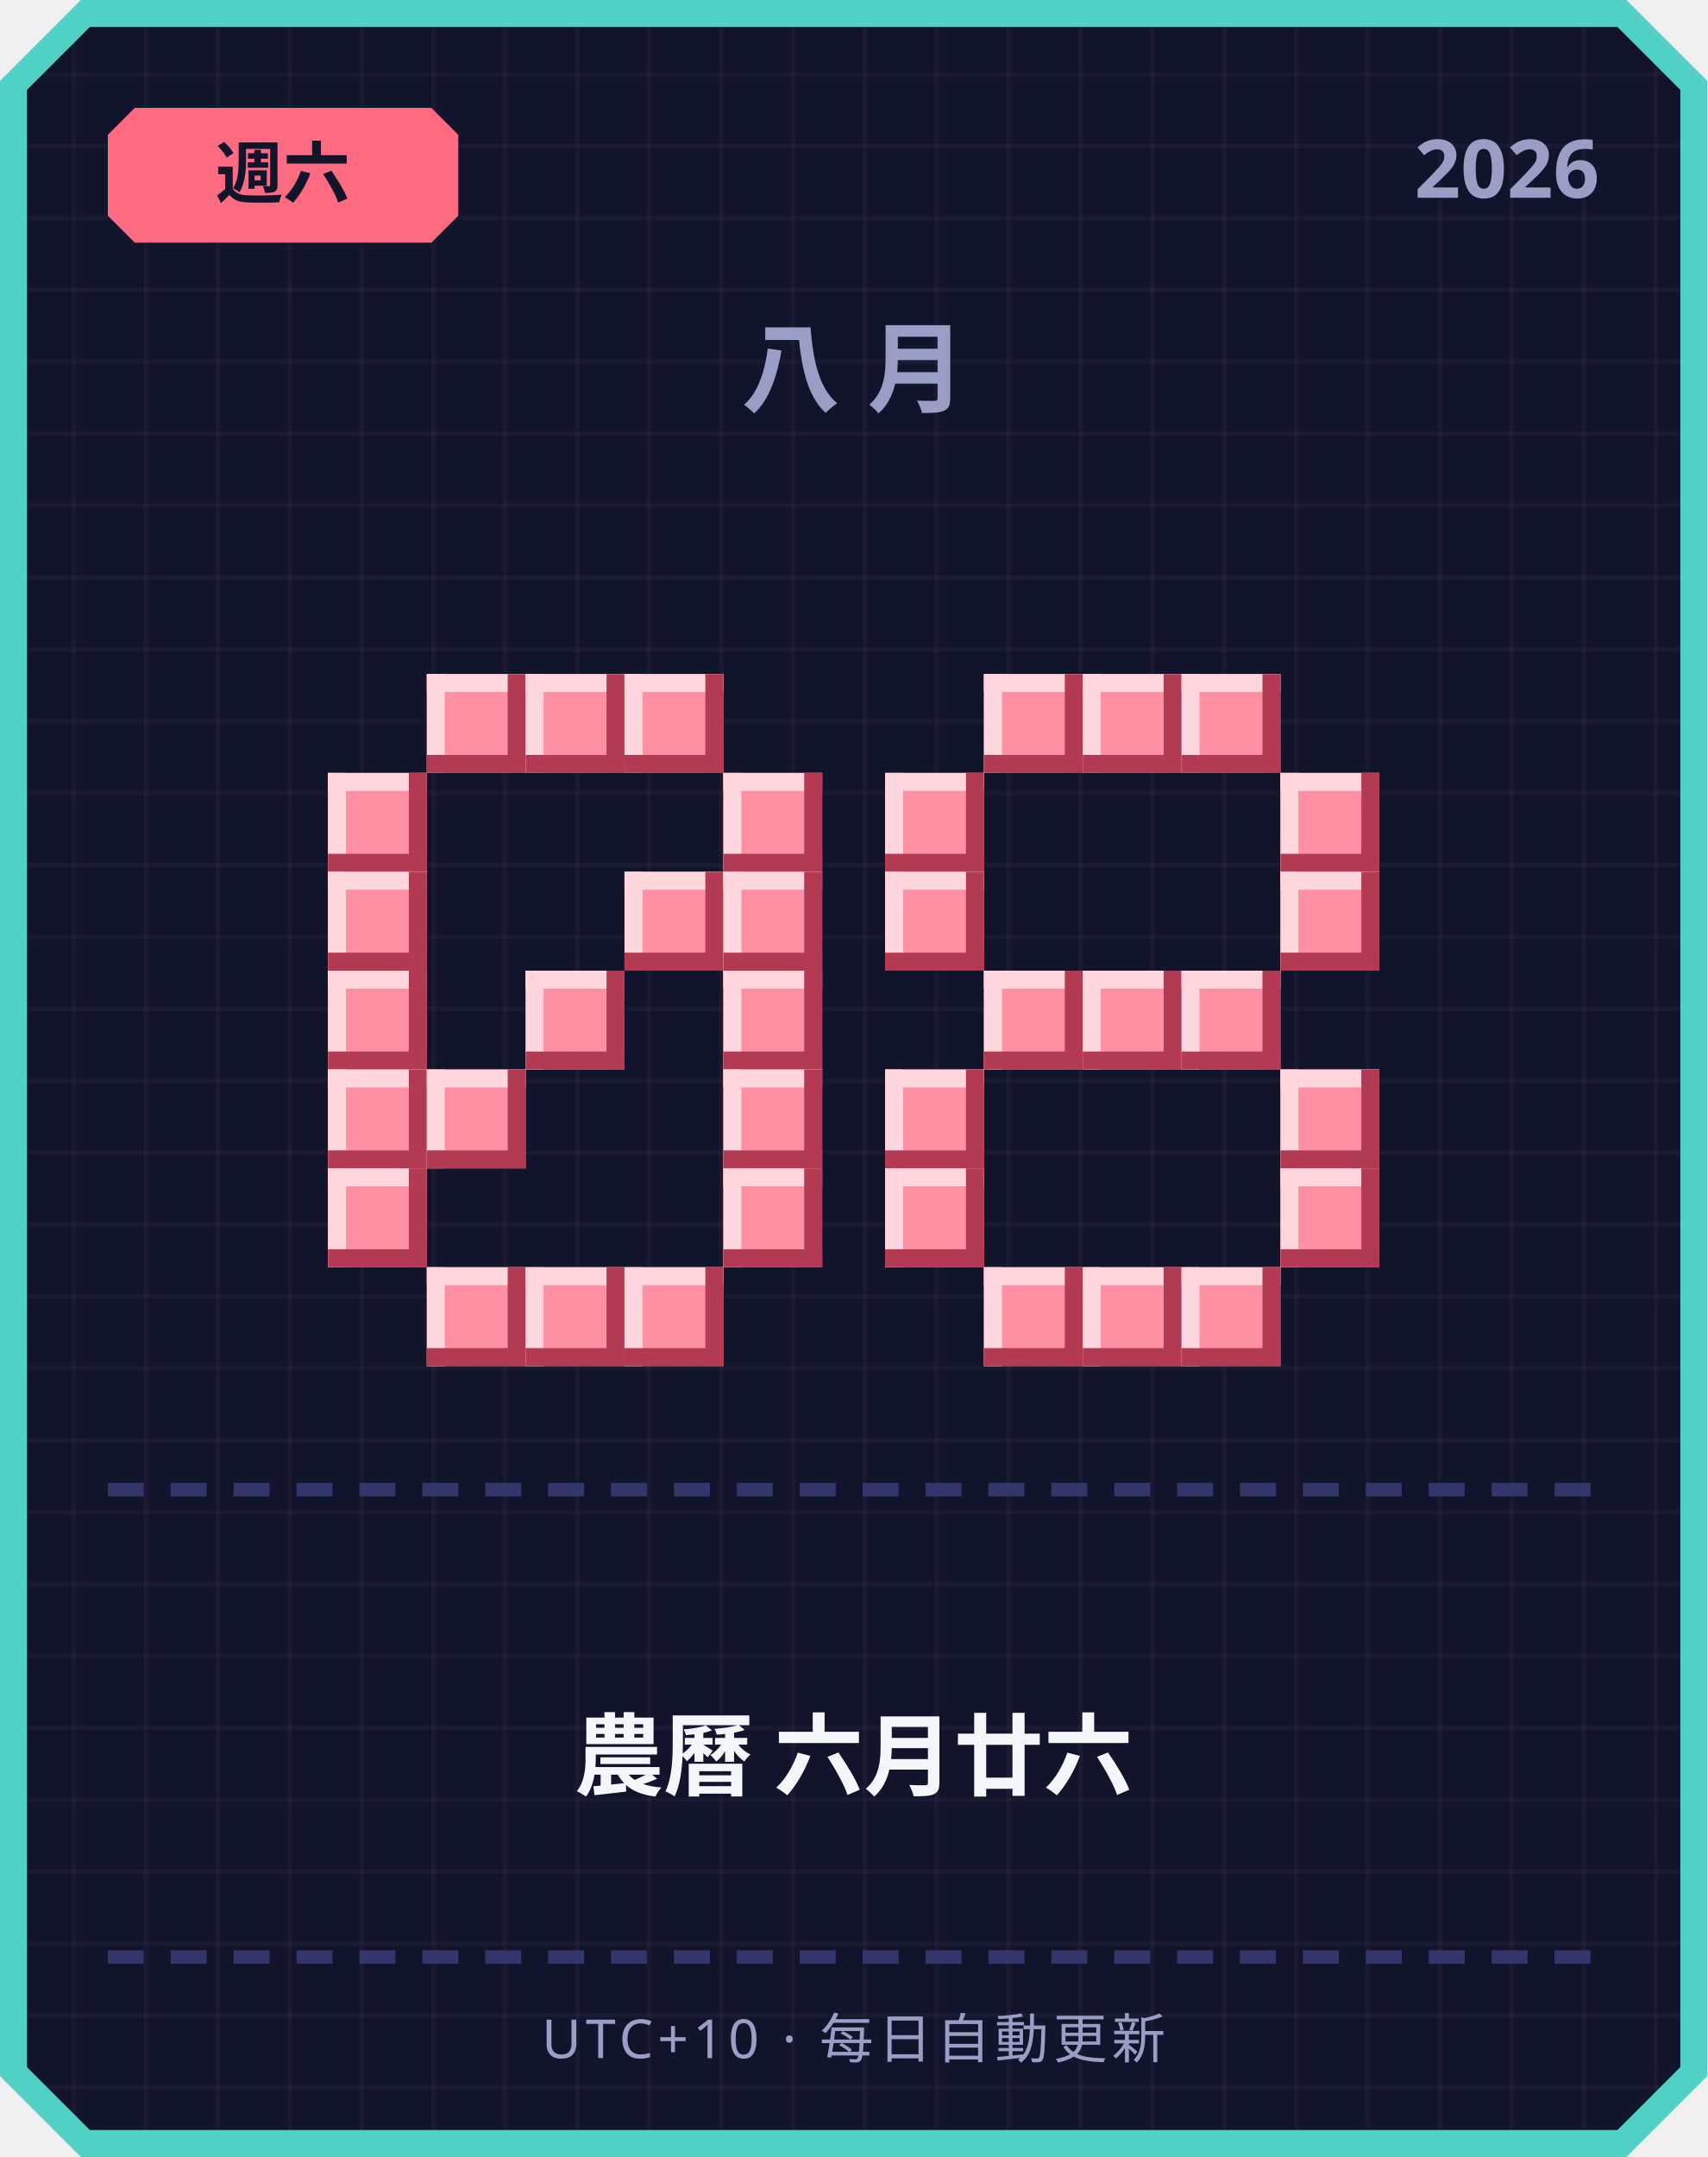
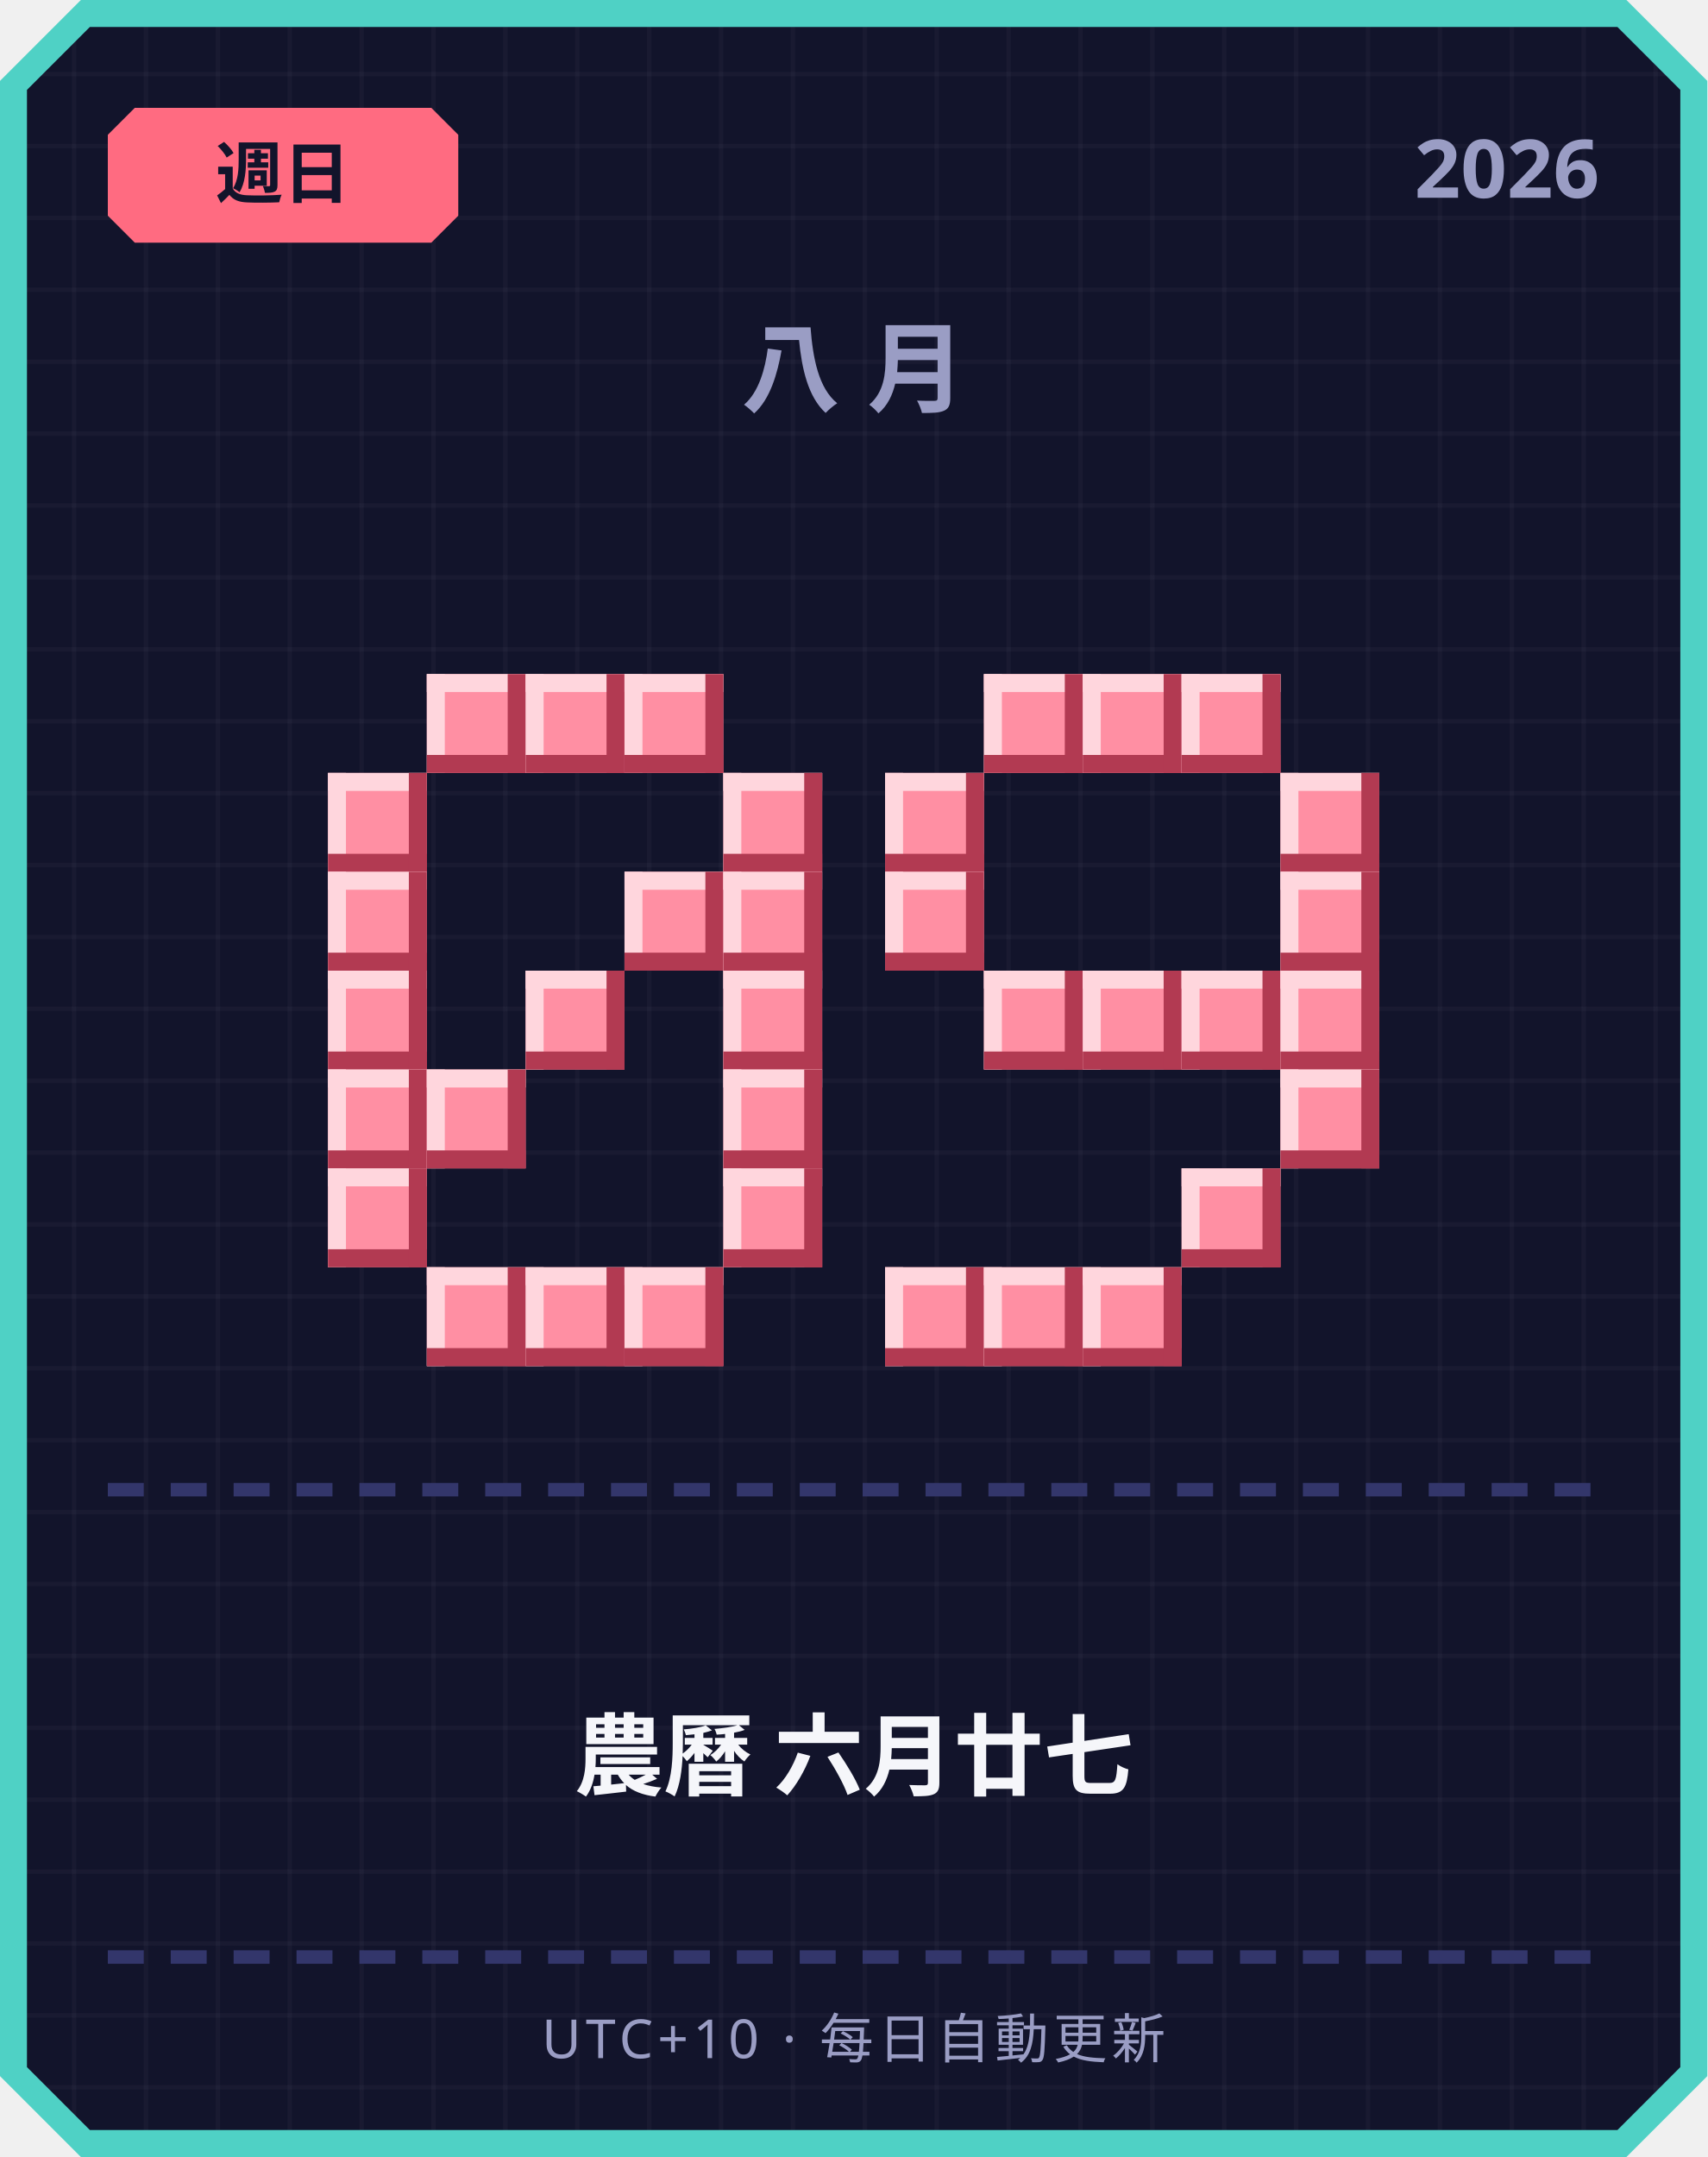
<svg xmlns="http://www.w3.org/2000/svg" width="380" height="480" viewBox="0 0 380 480">
  <defs>
    <pattern id="grid" width="16" height="16" patternUnits="userSpaceOnUse">
      <rect width="16" height="16" fill="#12142b" />
      <rect width="1" height="16" fill="#ffffff" opacity="0.03" />
      <rect width="16" height="1" fill="#ffffff" opacity="0.03" />
    </pattern>
  </defs>
  <path d="M 18,0 L 362,0 L 380,18 L 380,462 L 362,480 L 18,480 L 0,462 L 0,18 Z" fill="#4fd1c5" />
  <path d="M 20,6 L 360,6 L 374,20 L 374,460 L 360,474 L 20,474 L 6,460 L 6,20 Z" fill="url(#grid)" />
  <path d="M 30,24 L 96,24 L 102,30 L 102,48 L 96,54 L 30,54 L 24,48 L 24,30 Z" fill="#ff6b81" />
-   <text x="63" y="44" text-anchor="middle" font-family="'Segoe UI', sans-serif" font-size="15" font-weight="700" fill="#12142b">週六</text>
+   <text x="63" y="44" text-anchor="middle" font-family="'Segoe UI', sans-serif" font-size="15" font-weight="700" fill="#12142b">週日</text>
  <text x="356" y="44" text-anchor="end" font-family="'Segoe UI', sans-serif" font-size="18" font-weight="700" fill="#9a9dc4">2026</text>
  <text x="190" y="90" text-anchor="middle" font-family="'Segoe UI', sans-serif" font-size="22" font-weight="700" letter-spacing="6" fill="#9a9dc4">八月</text>
  <rect x="95" y="150" width="22" height="22" fill="#ff8fa3" />
  <rect x="95" y="150" width="22" height="4" fill="#ffd6dd" />
  <rect x="95" y="150" width="4" height="22" fill="#ffd6dd" />
  <rect x="95" y="168" width="22" height="4" fill="#b23a52" />
  <rect x="113" y="150" width="4" height="22" fill="#b23a52" />
  <rect x="117" y="150" width="22" height="22" fill="#ff8fa3" />
  <rect x="117" y="150" width="22" height="4" fill="#ffd6dd" />
  <rect x="117" y="150" width="4" height="22" fill="#ffd6dd" />
  <rect x="117" y="168" width="22" height="4" fill="#b23a52" />
  <rect x="135" y="150" width="4" height="22" fill="#b23a52" />
  <rect x="139" y="150" width="22" height="22" fill="#ff8fa3" />
  <rect x="139" y="150" width="22" height="4" fill="#ffd6dd" />
  <rect x="139" y="150" width="4" height="22" fill="#ffd6dd" />
  <rect x="139" y="168" width="22" height="4" fill="#b23a52" />
  <rect x="157" y="150" width="4" height="22" fill="#b23a52" />
  <rect x="73" y="172" width="22" height="22" fill="#ff8fa3" />
  <rect x="73" y="172" width="22" height="4" fill="#ffd6dd" />
  <rect x="73" y="172" width="4" height="22" fill="#ffd6dd" />
  <rect x="73" y="190" width="22" height="4" fill="#b23a52" />
  <rect x="91" y="172" width="4" height="22" fill="#b23a52" />
  <rect x="161" y="172" width="22" height="22" fill="#ff8fa3" />
  <rect x="161" y="172" width="22" height="4" fill="#ffd6dd" />
  <rect x="161" y="172" width="4" height="22" fill="#ffd6dd" />
  <rect x="161" y="190" width="22" height="4" fill="#b23a52" />
  <rect x="179" y="172" width="4" height="22" fill="#b23a52" />
  <rect x="73" y="194" width="22" height="22" fill="#ff8fa3" />
  <rect x="73" y="194" width="22" height="4" fill="#ffd6dd" />
  <rect x="73" y="194" width="4" height="22" fill="#ffd6dd" />
  <rect x="73" y="212" width="22" height="4" fill="#b23a52" />
  <rect x="91" y="194" width="4" height="22" fill="#b23a52" />
  <rect x="139" y="194" width="22" height="22" fill="#ff8fa3" />
  <rect x="139" y="194" width="22" height="4" fill="#ffd6dd" />
  <rect x="139" y="194" width="4" height="22" fill="#ffd6dd" />
  <rect x="139" y="212" width="22" height="4" fill="#b23a52" />
  <rect x="157" y="194" width="4" height="22" fill="#b23a52" />
  <rect x="161" y="194" width="22" height="22" fill="#ff8fa3" />
  <rect x="161" y="194" width="22" height="4" fill="#ffd6dd" />
  <rect x="161" y="194" width="4" height="22" fill="#ffd6dd" />
  <rect x="161" y="212" width="22" height="4" fill="#b23a52" />
  <rect x="179" y="194" width="4" height="22" fill="#b23a52" />
  <rect x="73" y="216" width="22" height="22" fill="#ff8fa3" />
  <rect x="73" y="216" width="22" height="4" fill="#ffd6dd" />
  <rect x="73" y="216" width="4" height="22" fill="#ffd6dd" />
  <rect x="73" y="234" width="22" height="4" fill="#b23a52" />
  <rect x="91" y="216" width="4" height="22" fill="#b23a52" />
  <rect x="117" y="216" width="22" height="22" fill="#ff8fa3" />
  <rect x="117" y="216" width="22" height="4" fill="#ffd6dd" />
  <rect x="117" y="216" width="4" height="22" fill="#ffd6dd" />
  <rect x="117" y="234" width="22" height="4" fill="#b23a52" />
  <rect x="135" y="216" width="4" height="22" fill="#b23a52" />
  <rect x="161" y="216" width="22" height="22" fill="#ff8fa3" />
  <rect x="161" y="216" width="22" height="4" fill="#ffd6dd" />
  <rect x="161" y="216" width="4" height="22" fill="#ffd6dd" />
  <rect x="161" y="234" width="22" height="4" fill="#b23a52" />
  <rect x="179" y="216" width="4" height="22" fill="#b23a52" />
  <rect x="73" y="238" width="22" height="22" fill="#ff8fa3" />
  <rect x="73" y="238" width="22" height="4" fill="#ffd6dd" />
  <rect x="73" y="238" width="4" height="22" fill="#ffd6dd" />
  <rect x="73" y="256" width="22" height="4" fill="#b23a52" />
  <rect x="91" y="238" width="4" height="22" fill="#b23a52" />
  <rect x="95" y="238" width="22" height="22" fill="#ff8fa3" />
  <rect x="95" y="238" width="22" height="4" fill="#ffd6dd" />
  <rect x="95" y="238" width="4" height="22" fill="#ffd6dd" />
  <rect x="95" y="256" width="22" height="4" fill="#b23a52" />
  <rect x="113" y="238" width="4" height="22" fill="#b23a52" />
  <rect x="161" y="238" width="22" height="22" fill="#ff8fa3" />
  <rect x="161" y="238" width="22" height="4" fill="#ffd6dd" />
  <rect x="161" y="238" width="4" height="22" fill="#ffd6dd" />
  <rect x="161" y="256" width="22" height="4" fill="#b23a52" />
  <rect x="179" y="238" width="4" height="22" fill="#b23a52" />
  <rect x="73" y="260" width="22" height="22" fill="#ff8fa3" />
  <rect x="73" y="260" width="22" height="4" fill="#ffd6dd" />
  <rect x="73" y="260" width="4" height="22" fill="#ffd6dd" />
  <rect x="73" y="278" width="22" height="4" fill="#b23a52" />
  <rect x="91" y="260" width="4" height="22" fill="#b23a52" />
  <rect x="161" y="260" width="22" height="22" fill="#ff8fa3" />
  <rect x="161" y="260" width="22" height="4" fill="#ffd6dd" />
  <rect x="161" y="260" width="4" height="22" fill="#ffd6dd" />
  <rect x="161" y="278" width="22" height="4" fill="#b23a52" />
  <rect x="179" y="260" width="4" height="22" fill="#b23a52" />
  <rect x="95" y="282" width="22" height="22" fill="#ff8fa3" />
  <rect x="95" y="282" width="22" height="4" fill="#ffd6dd" />
  <rect x="95" y="282" width="4" height="22" fill="#ffd6dd" />
  <rect x="95" y="300" width="22" height="4" fill="#b23a52" />
  <rect x="113" y="282" width="4" height="22" fill="#b23a52" />
  <rect x="117" y="282" width="22" height="22" fill="#ff8fa3" />
  <rect x="117" y="282" width="22" height="4" fill="#ffd6dd" />
  <rect x="117" y="282" width="4" height="22" fill="#ffd6dd" />
  <rect x="117" y="300" width="22" height="4" fill="#b23a52" />
  <rect x="135" y="282" width="4" height="22" fill="#b23a52" />
  <rect x="139" y="282" width="22" height="22" fill="#ff8fa3" />
  <rect x="139" y="282" width="22" height="4" fill="#ffd6dd" />
  <rect x="139" y="282" width="4" height="22" fill="#ffd6dd" />
  <rect x="139" y="300" width="22" height="4" fill="#b23a52" />
  <rect x="157" y="282" width="4" height="22" fill="#b23a52" />
  <rect x="219" y="150" width="22" height="22" fill="#ff8fa3" />
  <rect x="219" y="150" width="22" height="4" fill="#ffd6dd" />
  <rect x="219" y="150" width="4" height="22" fill="#ffd6dd" />
  <rect x="219" y="168" width="22" height="4" fill="#b23a52" />
  <rect x="237" y="150" width="4" height="22" fill="#b23a52" />
  <rect x="241" y="150" width="22" height="22" fill="#ff8fa3" />
  <rect x="241" y="150" width="22" height="4" fill="#ffd6dd" />
  <rect x="241" y="150" width="4" height="22" fill="#ffd6dd" />
  <rect x="241" y="168" width="22" height="4" fill="#b23a52" />
  <rect x="259" y="150" width="4" height="22" fill="#b23a52" />
  <rect x="263" y="150" width="22" height="22" fill="#ff8fa3" />
  <rect x="263" y="150" width="22" height="4" fill="#ffd6dd" />
  <rect x="263" y="150" width="4" height="22" fill="#ffd6dd" />
  <rect x="263" y="168" width="22" height="4" fill="#b23a52" />
  <rect x="281" y="150" width="4" height="22" fill="#b23a52" />
  <rect x="197" y="172" width="22" height="22" fill="#ff8fa3" />
  <rect x="197" y="172" width="22" height="4" fill="#ffd6dd" />
  <rect x="197" y="172" width="4" height="22" fill="#ffd6dd" />
  <rect x="197" y="190" width="22" height="4" fill="#b23a52" />
  <rect x="215" y="172" width="4" height="22" fill="#b23a52" />
  <rect x="285" y="172" width="22" height="22" fill="#ff8fa3" />
  <rect x="285" y="172" width="22" height="4" fill="#ffd6dd" />
  <rect x="285" y="172" width="4" height="22" fill="#ffd6dd" />
  <rect x="285" y="190" width="22" height="4" fill="#b23a52" />
  <rect x="303" y="172" width="4" height="22" fill="#b23a52" />
  <rect x="197" y="194" width="22" height="22" fill="#ff8fa3" />
  <rect x="197" y="194" width="22" height="4" fill="#ffd6dd" />
  <rect x="197" y="194" width="4" height="22" fill="#ffd6dd" />
  <rect x="197" y="212" width="22" height="4" fill="#b23a52" />
  <rect x="215" y="194" width="4" height="22" fill="#b23a52" />
  <rect x="285" y="194" width="22" height="22" fill="#ff8fa3" />
  <rect x="285" y="194" width="22" height="4" fill="#ffd6dd" />
  <rect x="285" y="194" width="4" height="22" fill="#ffd6dd" />
  <rect x="285" y="212" width="22" height="4" fill="#b23a52" />
  <rect x="303" y="194" width="4" height="22" fill="#b23a52" />
  <rect x="219" y="216" width="22" height="22" fill="#ff8fa3" />
  <rect x="219" y="216" width="22" height="4" fill="#ffd6dd" />
  <rect x="219" y="216" width="4" height="22" fill="#ffd6dd" />
  <rect x="219" y="234" width="22" height="4" fill="#b23a52" />
  <rect x="237" y="216" width="4" height="22" fill="#b23a52" />
  <rect x="241" y="216" width="22" height="22" fill="#ff8fa3" />
  <rect x="241" y="216" width="22" height="4" fill="#ffd6dd" />
  <rect x="241" y="216" width="4" height="22" fill="#ffd6dd" />
  <rect x="241" y="234" width="22" height="4" fill="#b23a52" />
  <rect x="259" y="216" width="4" height="22" fill="#b23a52" />
  <rect x="263" y="216" width="22" height="22" fill="#ff8fa3" />
  <rect x="263" y="216" width="22" height="4" fill="#ffd6dd" />
  <rect x="263" y="216" width="4" height="22" fill="#ffd6dd" />
  <rect x="263" y="234" width="22" height="4" fill="#b23a52" />
  <rect x="281" y="216" width="4" height="22" fill="#b23a52" />
-   <rect x="197" y="238" width="22" height="22" fill="#ff8fa3" />
-   <rect x="197" y="238" width="22" height="4" fill="#ffd6dd" />
-   <rect x="197" y="238" width="4" height="22" fill="#ffd6dd" />
-   <rect x="197" y="256" width="22" height="4" fill="#b23a52" />
-   <rect x="215" y="238" width="4" height="22" fill="#b23a52" />
+   <rect x="285" y="216" width="22" height="22" fill="#ff8fa3" />
+   <rect x="285" y="216" width="22" height="4" fill="#ffd6dd" />
+   <rect x="285" y="216" width="4" height="22" fill="#ffd6dd" />
+   <rect x="285" y="234" width="22" height="4" fill="#b23a52" />
+   <rect x="303" y="216" width="4" height="22" fill="#b23a52" />
  <rect x="285" y="238" width="22" height="22" fill="#ff8fa3" />
  <rect x="285" y="238" width="22" height="4" fill="#ffd6dd" />
  <rect x="285" y="238" width="4" height="22" fill="#ffd6dd" />
  <rect x="285" y="256" width="22" height="4" fill="#b23a52" />
  <rect x="303" y="238" width="4" height="22" fill="#b23a52" />
-   <rect x="197" y="260" width="22" height="22" fill="#ff8fa3" />
-   <rect x="197" y="260" width="22" height="4" fill="#ffd6dd" />
-   <rect x="197" y="260" width="4" height="22" fill="#ffd6dd" />
-   <rect x="197" y="278" width="22" height="4" fill="#b23a52" />
-   <rect x="215" y="260" width="4" height="22" fill="#b23a52" />
-   <rect x="285" y="260" width="22" height="22" fill="#ff8fa3" />
-   <rect x="285" y="260" width="22" height="4" fill="#ffd6dd" />
-   <rect x="285" y="260" width="4" height="22" fill="#ffd6dd" />
-   <rect x="285" y="278" width="22" height="4" fill="#b23a52" />
-   <rect x="303" y="260" width="4" height="22" fill="#b23a52" />
+   <rect x="263" y="260" width="22" height="22" fill="#ff8fa3" />
+   <rect x="263" y="260" width="22" height="4" fill="#ffd6dd" />
+   <rect x="263" y="260" width="4" height="22" fill="#ffd6dd" />
+   <rect x="263" y="278" width="22" height="4" fill="#b23a52" />
+   <rect x="281" y="260" width="4" height="22" fill="#b23a52" />
+   <rect x="197" y="282" width="22" height="22" fill="#ff8fa3" />
+   <rect x="197" y="282" width="22" height="4" fill="#ffd6dd" />
+   <rect x="197" y="282" width="4" height="22" fill="#ffd6dd" />
+   <rect x="197" y="300" width="22" height="4" fill="#b23a52" />
+   <rect x="215" y="282" width="4" height="22" fill="#b23a52" />
  <rect x="219" y="282" width="22" height="22" fill="#ff8fa3" />
  <rect x="219" y="282" width="22" height="4" fill="#ffd6dd" />
  <rect x="219" y="282" width="4" height="22" fill="#ffd6dd" />
  <rect x="219" y="300" width="22" height="4" fill="#b23a52" />
  <rect x="237" y="282" width="4" height="22" fill="#b23a52" />
  <rect x="241" y="282" width="22" height="22" fill="#ff8fa3" />
  <rect x="241" y="282" width="22" height="4" fill="#ffd6dd" />
  <rect x="241" y="282" width="4" height="22" fill="#ffd6dd" />
  <rect x="241" y="300" width="22" height="4" fill="#b23a52" />
  <rect x="259" y="282" width="4" height="22" fill="#b23a52" />
-   <rect x="263" y="282" width="22" height="22" fill="#ff8fa3" />
-   <rect x="263" y="282" width="22" height="4" fill="#ffd6dd" />
-   <rect x="263" y="282" width="4" height="22" fill="#ffd6dd" />
-   <rect x="263" y="300" width="22" height="4" fill="#b23a52" />
-   <rect x="281" y="282" width="4" height="22" fill="#b23a52" />
  <rect x="24" y="330" width="8" height="3" fill="#33366b" />
  <rect x="38" y="330" width="8" height="3" fill="#33366b" />
  <rect x="52" y="330" width="8" height="3" fill="#33366b" />
  <rect x="66" y="330" width="8" height="3" fill="#33366b" />
  <rect x="80" y="330" width="8" height="3" fill="#33366b" />
  <rect x="94" y="330" width="8" height="3" fill="#33366b" />
  <rect x="108" y="330" width="8" height="3" fill="#33366b" />
  <rect x="122" y="330" width="8" height="3" fill="#33366b" />
  <rect x="136" y="330" width="8" height="3" fill="#33366b" />
  <rect x="150" y="330" width="8" height="3" fill="#33366b" />
  <rect x="164" y="330" width="8" height="3" fill="#33366b" />
  <rect x="178" y="330" width="8" height="3" fill="#33366b" />
  <rect x="192" y="330" width="8" height="3" fill="#33366b" />
  <rect x="206" y="330" width="8" height="3" fill="#33366b" />
  <rect x="220" y="330" width="8" height="3" fill="#33366b" />
  <rect x="234" y="330" width="8" height="3" fill="#33366b" />
  <rect x="248" y="330" width="8" height="3" fill="#33366b" />
  <rect x="262" y="330" width="8" height="3" fill="#33366b" />
  <rect x="276" y="330" width="8" height="3" fill="#33366b" />
  <rect x="290" y="330" width="8" height="3" fill="#33366b" />
  <rect x="304" y="330" width="8" height="3" fill="#33366b" />
  <rect x="318" y="330" width="8" height="3" fill="#33366b" />
  <rect x="332" y="330" width="8" height="3" fill="#33366b" />
  <rect x="346" y="330" width="8" height="3" fill="#33366b" />
-   <text x="190" y="398" text-anchor="middle" font-family="'Segoe UI', 'Microsoft JhengHei', sans-serif" font-size="20" font-weight="700" fill="#f5f6fa">農曆 六月廿六</text>
+   <text x="190" y="398" text-anchor="middle" font-family="'Segoe UI', 'Microsoft JhengHei', sans-serif" font-size="20" font-weight="700" fill="#f5f6fa">農曆 六月廿七</text>
  <rect x="24" y="434" width="8" height="3" fill="#33366b" />
  <rect x="38" y="434" width="8" height="3" fill="#33366b" />
  <rect x="52" y="434" width="8" height="3" fill="#33366b" />
  <rect x="66" y="434" width="8" height="3" fill="#33366b" />
  <rect x="80" y="434" width="8" height="3" fill="#33366b" />
  <rect x="94" y="434" width="8" height="3" fill="#33366b" />
  <rect x="108" y="434" width="8" height="3" fill="#33366b" />
  <rect x="122" y="434" width="8" height="3" fill="#33366b" />
  <rect x="136" y="434" width="8" height="3" fill="#33366b" />
  <rect x="150" y="434" width="8" height="3" fill="#33366b" />
  <rect x="164" y="434" width="8" height="3" fill="#33366b" />
  <rect x="178" y="434" width="8" height="3" fill="#33366b" />
  <rect x="192" y="434" width="8" height="3" fill="#33366b" />
  <rect x="206" y="434" width="8" height="3" fill="#33366b" />
  <rect x="220" y="434" width="8" height="3" fill="#33366b" />
  <rect x="234" y="434" width="8" height="3" fill="#33366b" />
  <rect x="248" y="434" width="8" height="3" fill="#33366b" />
  <rect x="262" y="434" width="8" height="3" fill="#33366b" />
  <rect x="276" y="434" width="8" height="3" fill="#33366b" />
  <rect x="290" y="434" width="8" height="3" fill="#33366b" />
  <rect x="304" y="434" width="8" height="3" fill="#33366b" />
  <rect x="318" y="434" width="8" height="3" fill="#33366b" />
  <rect x="332" y="434" width="8" height="3" fill="#33366b" />
  <rect x="346" y="434" width="8" height="3" fill="#33366b" />
  <text x="190" y="458" text-anchor="middle" font-family="'Segoe UI', sans-serif" font-size="12" letter-spacing="1" fill="#9a9dc4">UTC+10 · 每日自動更新</text>
</svg>
